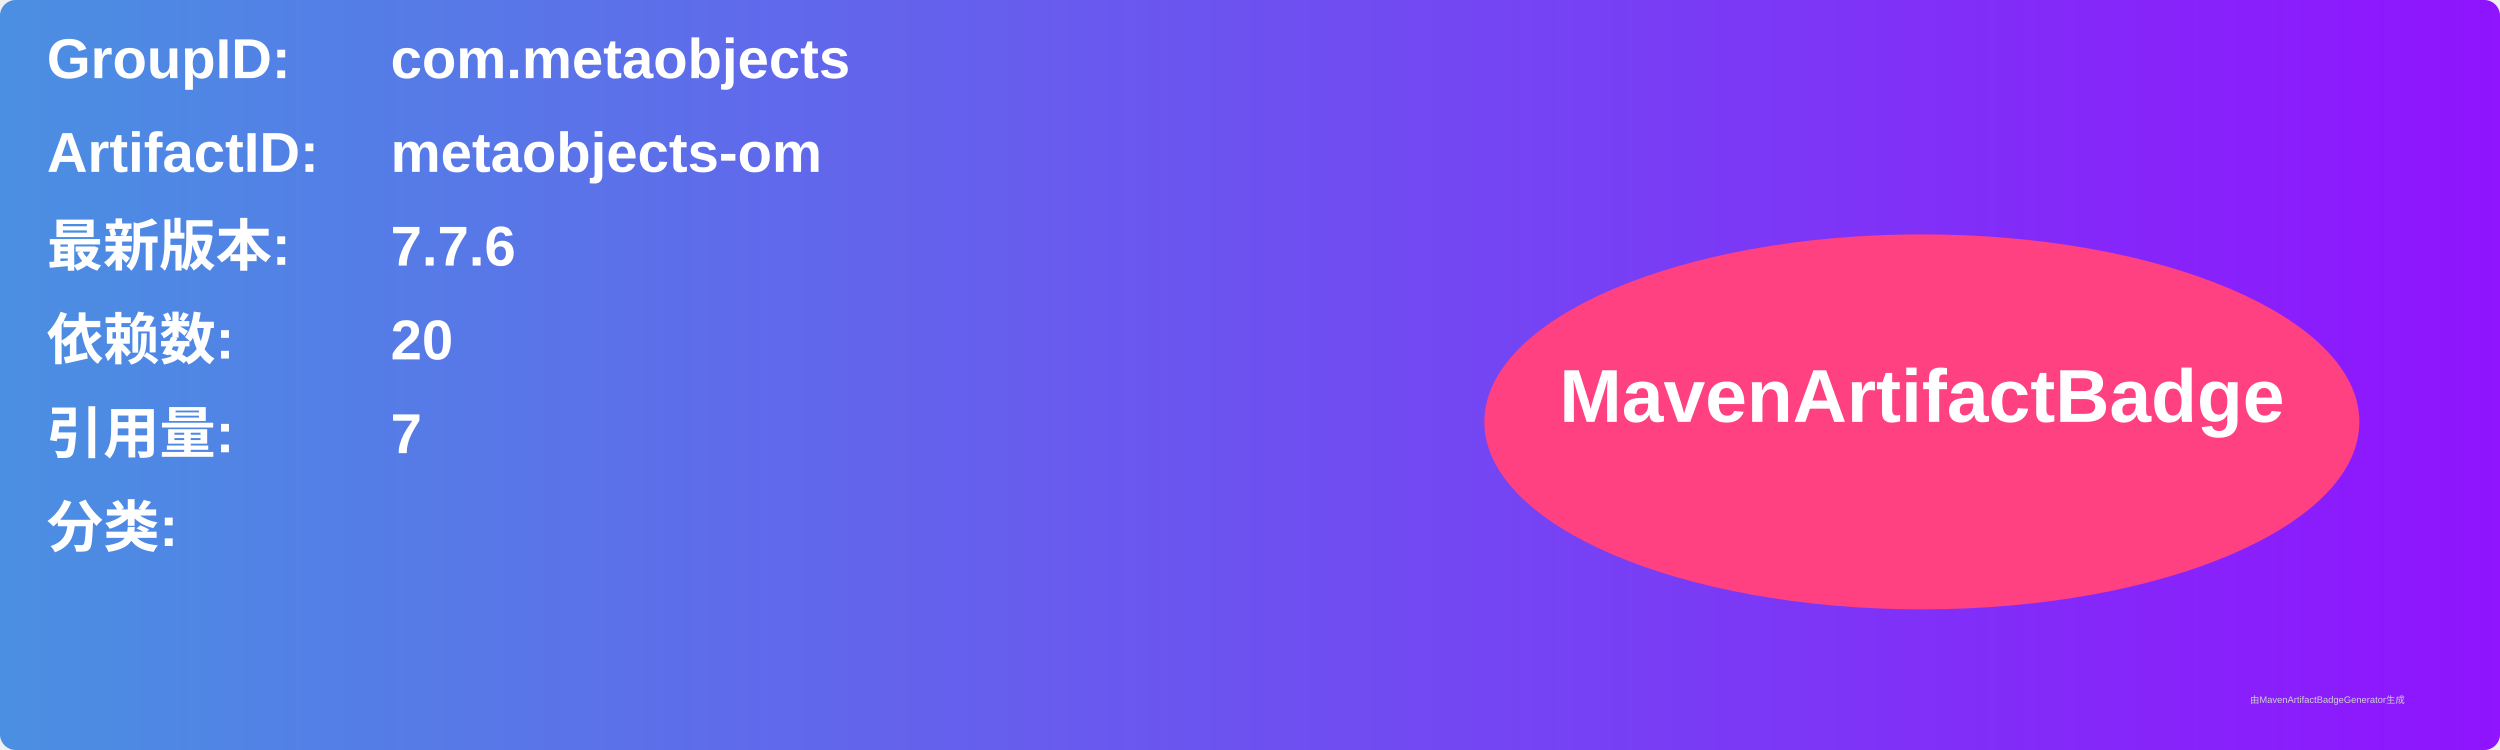
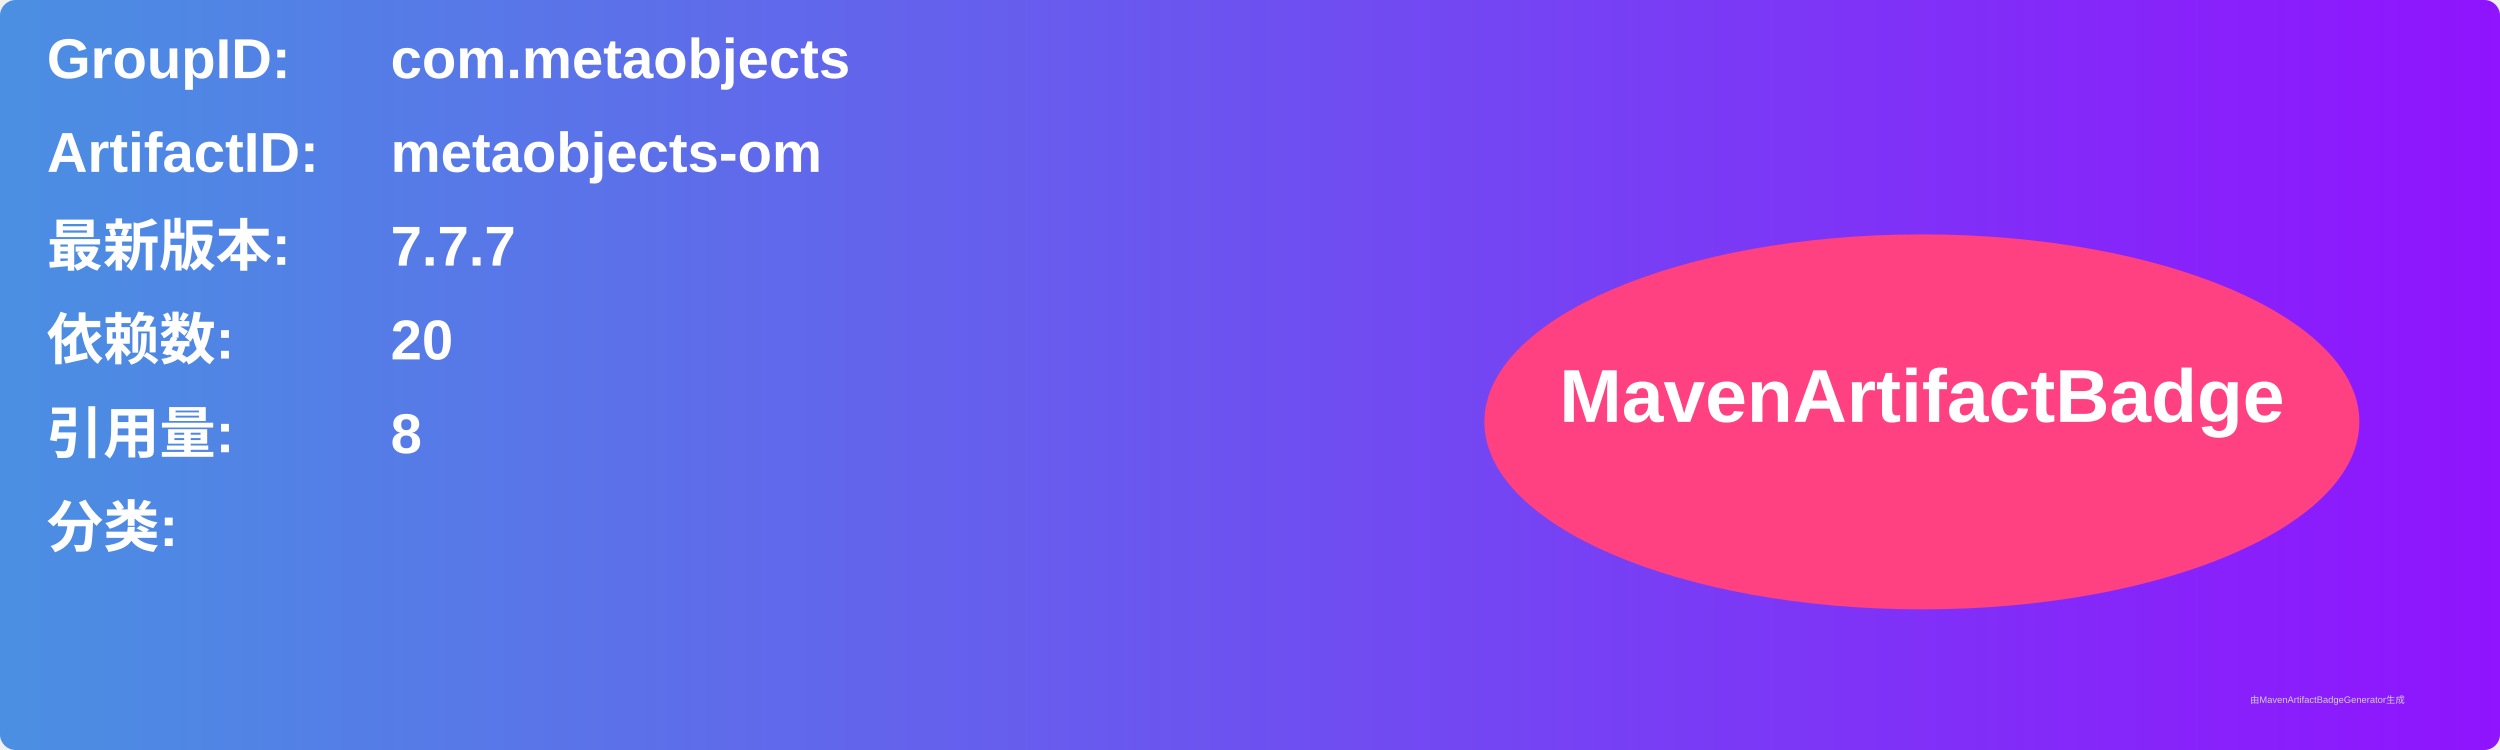
<svg xmlns="http://www.w3.org/2000/svg" width="800" height="240" viewBox="0 0 800 240">
  <linearGradient id="grad" x1="0%" y1="0%" x2="100%" y2="0%">
    <stop offset="0%" stop-color="#4a90e2" />
    <stop offset="100%" stop-color="#9013fe" />
  </linearGradient>
  <rect width="100%" height="100%" rx="5" ry="5" fill="url(#grad)" />
  <g transform="translate(15, 15)">
    <text x="0" y="10" font-family="Arial" font-size="18" fill="white" font-weight="bold" width="260">GroupID:</text>
    <text x="110" y="10" font-family="Arial" font-size="18" fill="white" font-weight="bold" width="460">com.metaobjects</text>
    <text x="0" y="40" font-family="Arial" font-size="18" fill="white" font-weight="bold" width="260">ArtifactID:</text>
    <text x="110" y="40" font-family="Arial" font-size="18" fill="white" font-weight="bold" width="460">metaobjects-om</text>
    <text x="0" y="70" font-family="Arial" font-size="18" fill="white" font-weight="bold">最新版本:</text>
    <text x="110" y="70" font-family="Arial" font-size="18" fill="white" font-weight="bold">
-       <tspan font-weight="bold">7.7.6</tspan>
+       <tspan font-weight="bold">7.7.7</tspan>
    </text>
    <text x="0" y="100" font-family="Arial" font-size="18" fill="white" font-weight="bold">依赖数: </text>
    <text x="110" y="100" font-family="Arial" font-size="18" fill="white">
      <tspan font-weight="bold">20</tspan>
    </text>
    <text x="0" y="130" font-family="Arial" font-size="18" fill="white" font-weight="bold">引用量: </text>
    <text x="110" y="130" font-family="Arial" font-size="18" fill="white">
-       <tspan font-weight="bold">7</tspan>
+       <tspan font-weight="bold">8</tspan>
    </text>
    <text x="0" y="160" font-family="Arial" font-size="18" fill="white" font-weight="bold">分类:</text>
    <text x="10" y="190" font-family="Arial" font-size="10" fill="white">
      <tspan font-weight="bold" />
    </text>
    <ellipse cx="600" cy="120" rx="140" ry="60" fill="#ff4081" />
    <text x="600" y="120" text-anchor="middle" font-family="Arial" font-size="24" fill="white" font-weight="bold">MavenArtifactBadge</text>
  </g>
  <text x="720" y="225" font-family="Arial" font-size="3" fill="#d0d0d0">由MavenArtifactBadgeGenerator生成</text>
</svg>
